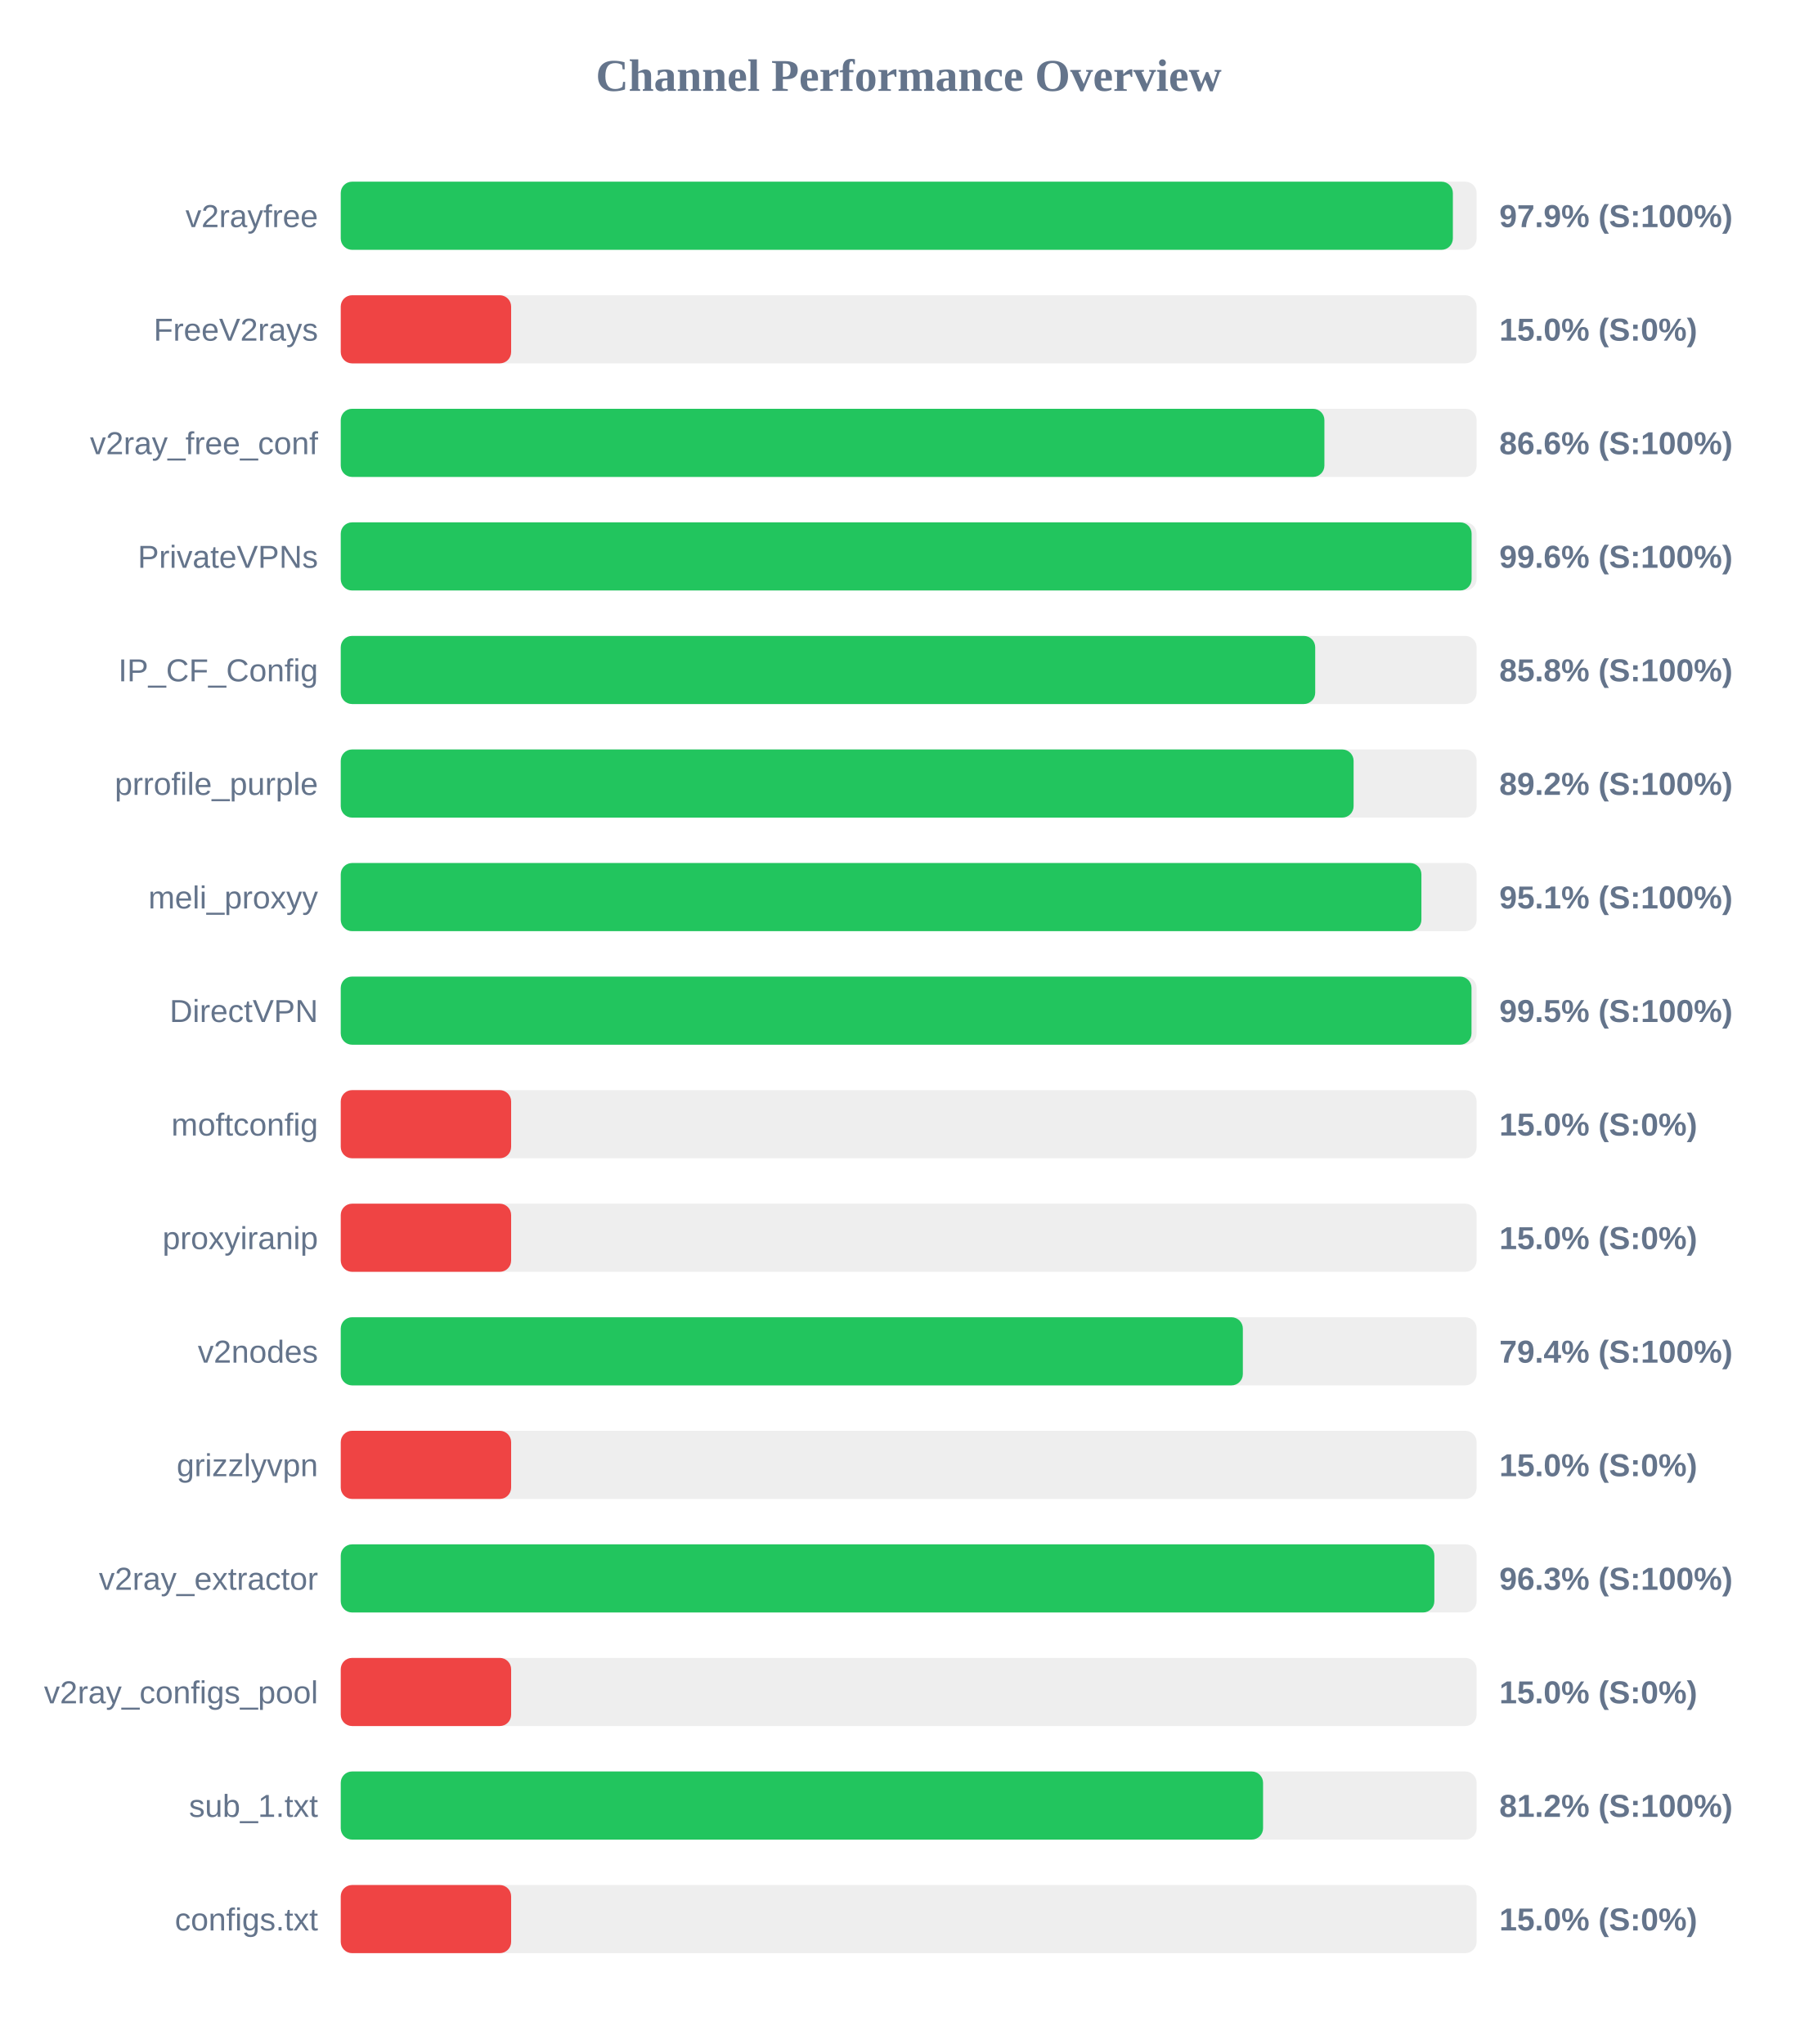
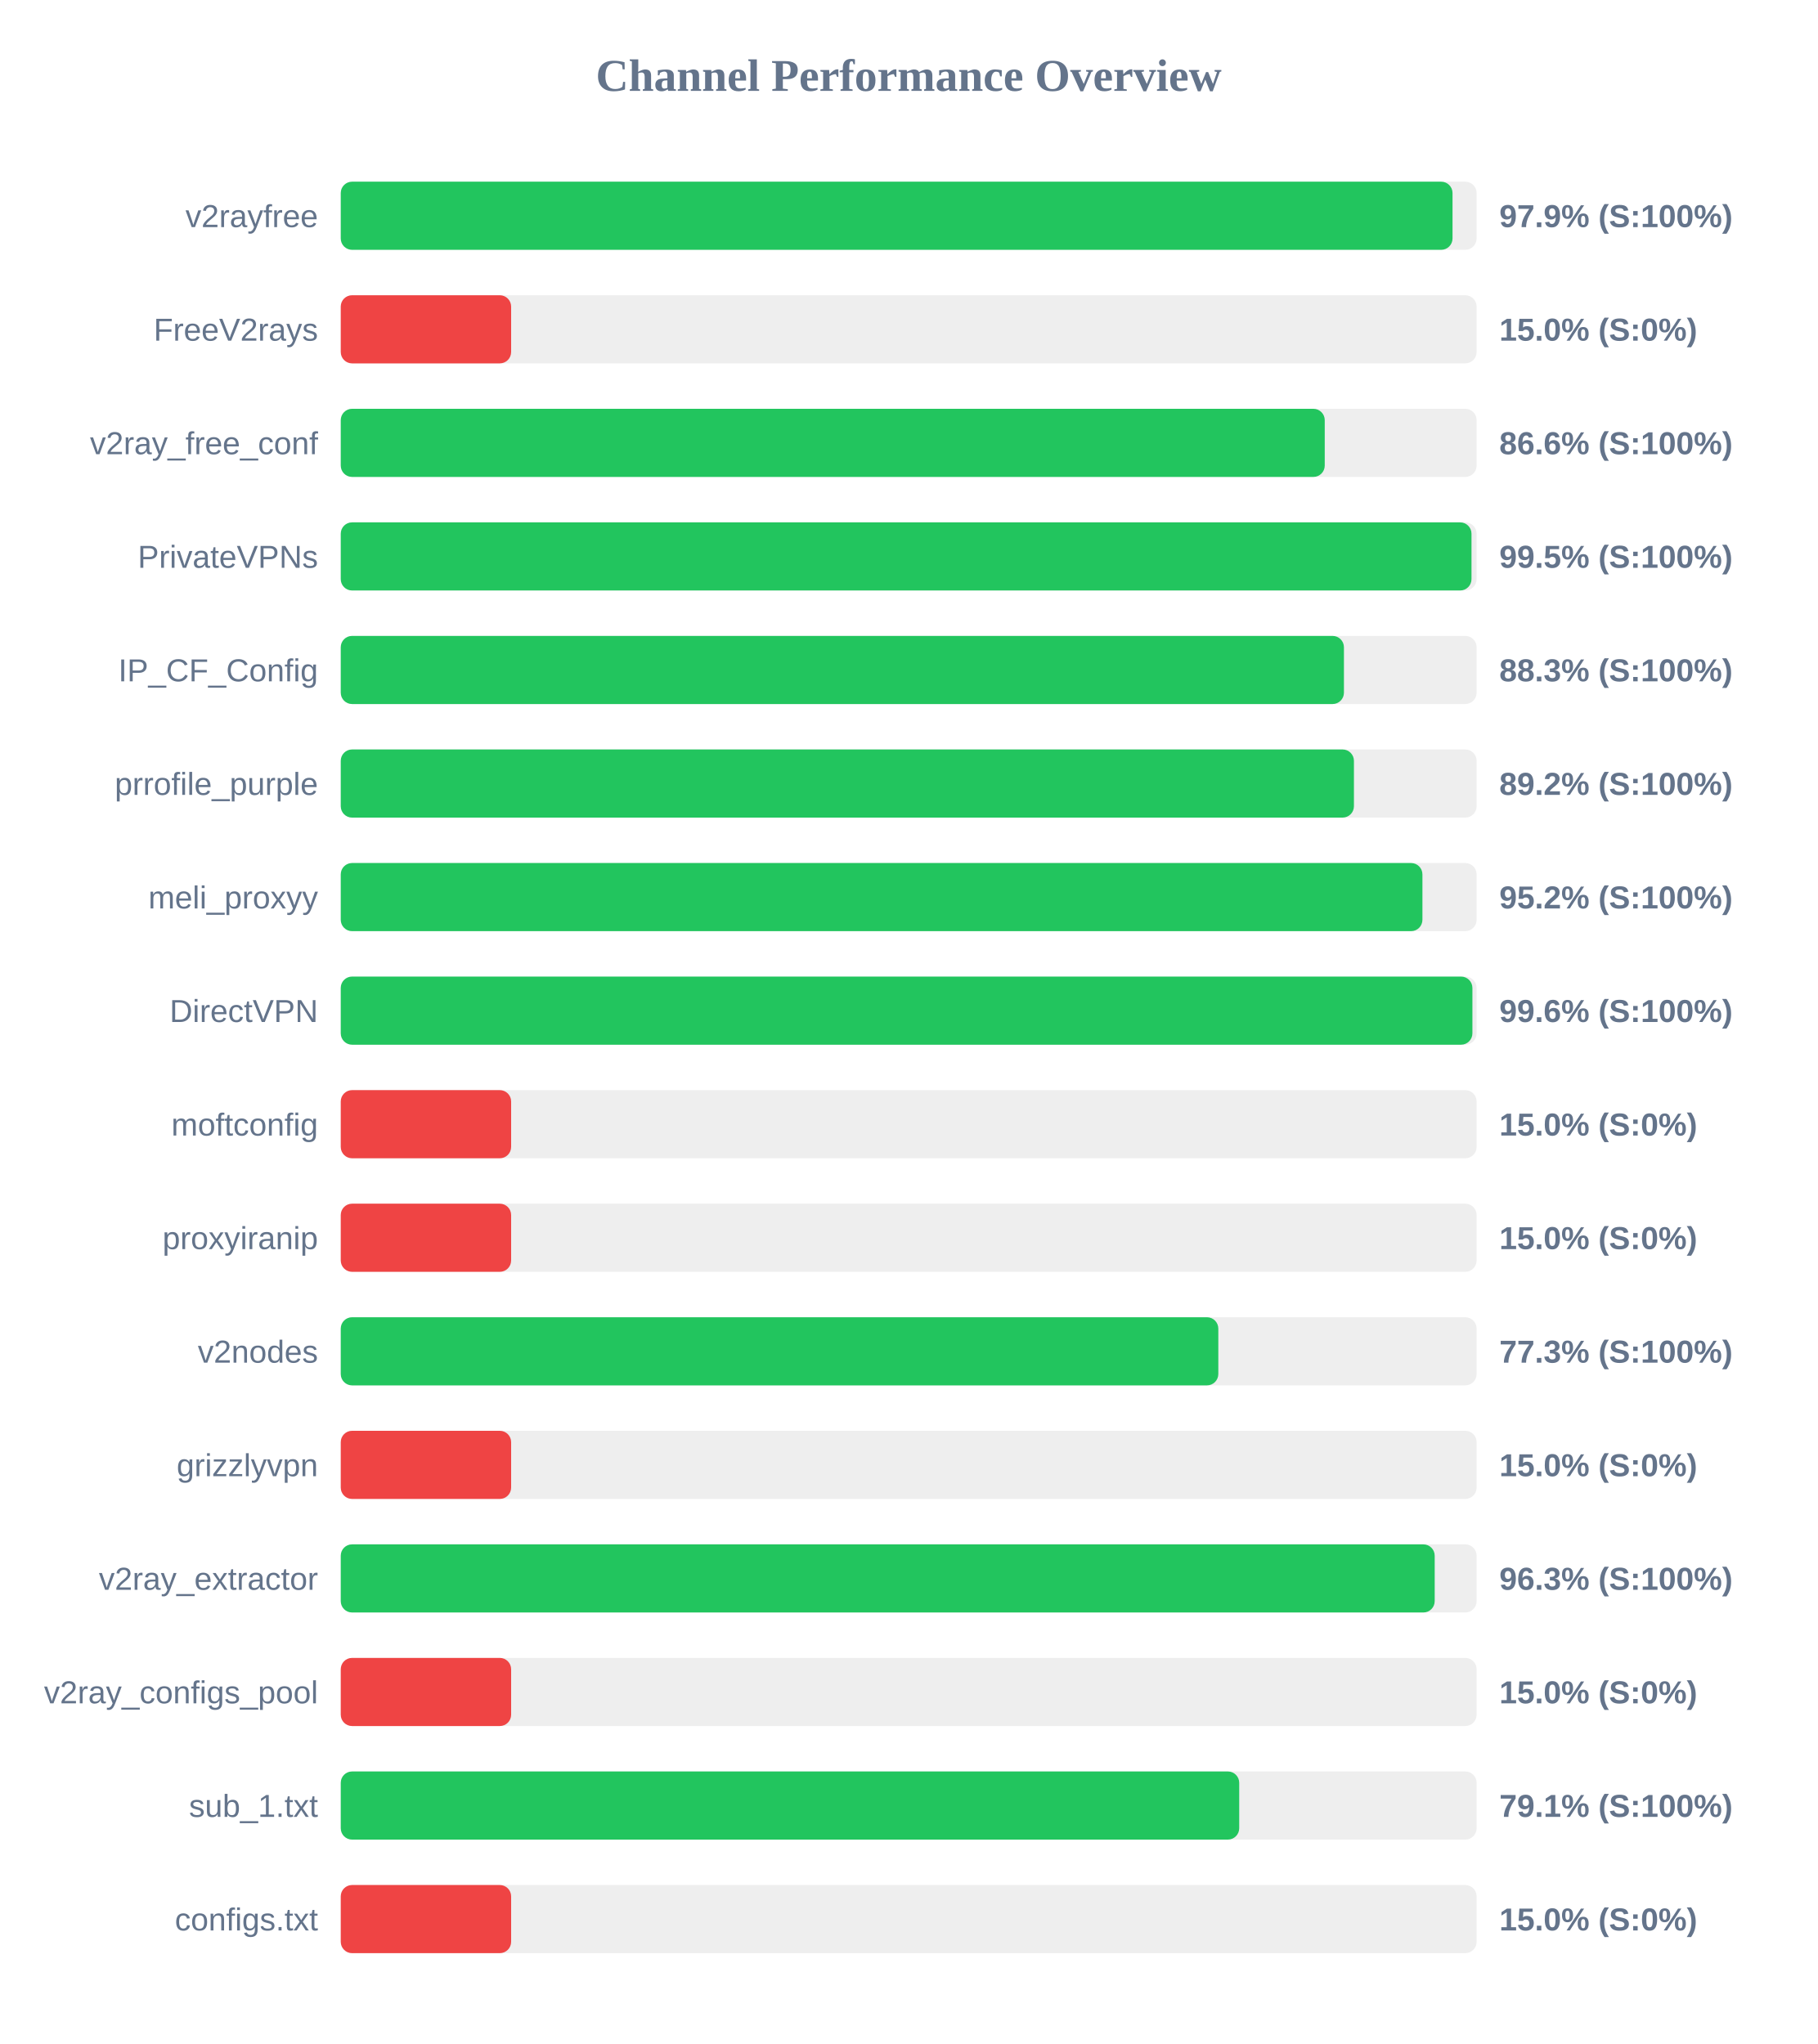
<svg xmlns="http://www.w3.org/2000/svg" width="800" height="900" version="1.1">
  <style>
        .row { font: 14px Arial; fill: #64748b; }
        .score { font: bold 14px Arial; fill: #64748b; }
    </style>
  <text x="400" y="40" text-anchor="middle" font-size="20px" font-weight="bold" fill="#64748b">Channel Performance Overview</text>
  <rect x="150" y="80" width="500" height="30" fill="#eee" rx="5" />
-   <rect x="150" y="80" width="489.55" height="30" fill="#22c55e" rx="5" />
+   <rect x="150" y="80" width="489.4" height="30" fill="#22c55e" rx="5" />
  <text x="140" y="100" text-anchor="end" class="row">v2rayfree</text>
  <text x="660" y="100" text-anchor="start" class="score">97.9% (S:100%)</text>
  <rect x="150" y="130" width="500" height="30" fill="#eee" rx="5" />
  <rect x="150" y="130" width="75.0" height="30" fill="#ef4444" rx="5" />
  <text x="140" y="150" text-anchor="end" class="row">FreeV2rays</text>
  <text x="660" y="150" text-anchor="start" class="score">15.0% (S:0%)</text>
  <rect x="150" y="180" width="500" height="30" fill="#eee" rx="5" />
-   <rect x="150" y="180" width="433.0" height="30" fill="#22c55e" rx="5" />
+   <rect x="150" y="180" width="433.15" height="30" fill="#22c55e" rx="5" />
  <text x="140" y="200" text-anchor="end" class="row">v2ray_free_conf</text>
  <text x="660" y="200" text-anchor="start" class="score">86.6% (S:100%)</text>
  <rect x="150" y="230" width="500" height="30" fill="#eee" rx="5" />
-   <rect x="150" y="230" width="497.8" height="30" fill="#22c55e" rx="5" />
+   <rect x="150" y="230" width="497.75" height="30" fill="#22c55e" rx="5" />
  <text x="140" y="250" text-anchor="end" class="row">PrivateVPNs</text>
-   <text x="660" y="250" text-anchor="start" class="score">99.6% (S:100%)</text>
+   <text x="660" y="250" text-anchor="start" class="score">99.5% (S:100%)</text>
  <rect x="150" y="280" width="500" height="30" fill="#eee" rx="5" />
-   <rect x="150" y="280" width="428.95" height="30" fill="#22c55e" rx="5" />
+   <rect x="150" y="280" width="441.6" height="30" fill="#22c55e" rx="5" />
  <text x="140" y="300" text-anchor="end" class="row">IP_CF_Config</text>
-   <text x="660" y="300" text-anchor="start" class="score">85.8% (S:100%)</text>
+   <text x="660" y="300" text-anchor="start" class="score">88.3% (S:100%)</text>
  <rect x="150" y="330" width="500" height="30" fill="#eee" rx="5" />
-   <rect x="150" y="330" width="445.85" height="30" fill="#22c55e" rx="5" />
+   <rect x="150" y="330" width="446.0" height="30" fill="#22c55e" rx="5" />
  <text x="140" y="350" text-anchor="end" class="row">prrofile_purple</text>
  <text x="660" y="350" text-anchor="start" class="score">89.2% (S:100%)</text>
  <rect x="150" y="380" width="500" height="30" fill="#eee" rx="5" />
-   <rect x="150" y="380" width="475.7" height="30" fill="#22c55e" rx="5" />
+   <rect x="150" y="380" width="476.15" height="30" fill="#22c55e" rx="5" />
  <text x="140" y="400" text-anchor="end" class="row">meli_proxyy</text>
-   <text x="660" y="400" text-anchor="start" class="score">95.1% (S:100%)</text>
+   <text x="660" y="400" text-anchor="start" class="score">95.2% (S:100%)</text>
  <rect x="150" y="430" width="500" height="30" fill="#eee" rx="5" />
-   <rect x="150" y="430" width="497.75" height="30" fill="#22c55e" rx="5" />
+   <rect x="150" y="430" width="498.15" height="30" fill="#22c55e" rx="5" />
  <text x="140" y="450" text-anchor="end" class="row">DirectVPN</text>
-   <text x="660" y="450" text-anchor="start" class="score">99.5% (S:100%)</text>
+   <text x="660" y="450" text-anchor="start" class="score">99.6% (S:100%)</text>
  <rect x="150" y="480" width="500" height="30" fill="#eee" rx="5" />
  <rect x="150" y="480" width="75.0" height="30" fill="#ef4444" rx="5" />
  <text x="140" y="500" text-anchor="end" class="row">moftconfig</text>
  <text x="660" y="500" text-anchor="start" class="score">15.0% (S:0%)</text>
  <rect x="150" y="530" width="500" height="30" fill="#eee" rx="5" />
  <rect x="150" y="530" width="75.0" height="30" fill="#ef4444" rx="5" />
  <text x="140" y="550" text-anchor="end" class="row">proxyiranip</text>
  <text x="660" y="550" text-anchor="start" class="score">15.0% (S:0%)</text>
  <rect x="150" y="580" width="500" height="30" fill="#eee" rx="5" />
-   <rect x="150" y="580" width="397.1" height="30" fill="#22c55e" rx="5" />
+   <rect x="150" y="580" width="386.3" height="30" fill="#22c55e" rx="5" />
  <text x="140" y="600" text-anchor="end" class="row">v2nodes</text>
-   <text x="660" y="600" text-anchor="start" class="score">79.4% (S:100%)</text>
+   <text x="660" y="600" text-anchor="start" class="score">77.3% (S:100%)</text>
  <rect x="150" y="630" width="500" height="30" fill="#eee" rx="5" />
  <rect x="150" y="630" width="75.0" height="30" fill="#ef4444" rx="5" />
  <text x="140" y="650" text-anchor="end" class="row">grizzlyvpn</text>
  <text x="660" y="650" text-anchor="start" class="score">15.0% (S:0%)</text>
  <rect x="150" y="680" width="500" height="30" fill="#eee" rx="5" />
-   <rect x="150" y="680" width="481.4" height="30" fill="#22c55e" rx="5" />
+   <rect x="150" y="680" width="481.55" height="30" fill="#22c55e" rx="5" />
  <text x="140" y="700" text-anchor="end" class="row">v2ray_extractor</text>
  <text x="660" y="700" text-anchor="start" class="score">96.3% (S:100%)</text>
  <rect x="150" y="730" width="500" height="30" fill="#eee" rx="5" />
  <rect x="150" y="730" width="75.0" height="30" fill="#ef4444" rx="5" />
  <text x="140" y="750" text-anchor="end" class="row">v2ray_configs_pool</text>
  <text x="660" y="750" text-anchor="start" class="score">15.0% (S:0%)</text>
  <rect x="150" y="780" width="500" height="30" fill="#eee" rx="5" />
-   <rect x="150" y="780" width="406.0" height="30" fill="#22c55e" rx="5" />
+   <rect x="150" y="780" width="395.5" height="30" fill="#22c55e" rx="5" />
  <text x="140" y="800" text-anchor="end" class="row">sub_1.txt</text>
-   <text x="660" y="800" text-anchor="start" class="score">81.2% (S:100%)</text>
+   <text x="660" y="800" text-anchor="start" class="score">79.1% (S:100%)</text>
  <rect x="150" y="830" width="500" height="30" fill="#eee" rx="5" />
  <rect x="150" y="830" width="75.0" height="30" fill="#ef4444" rx="5" />
  <text x="140" y="850" text-anchor="end" class="row">configs.txt</text>
  <text x="660" y="850" text-anchor="start" class="score">15.0% (S:0%)</text>
</svg>
